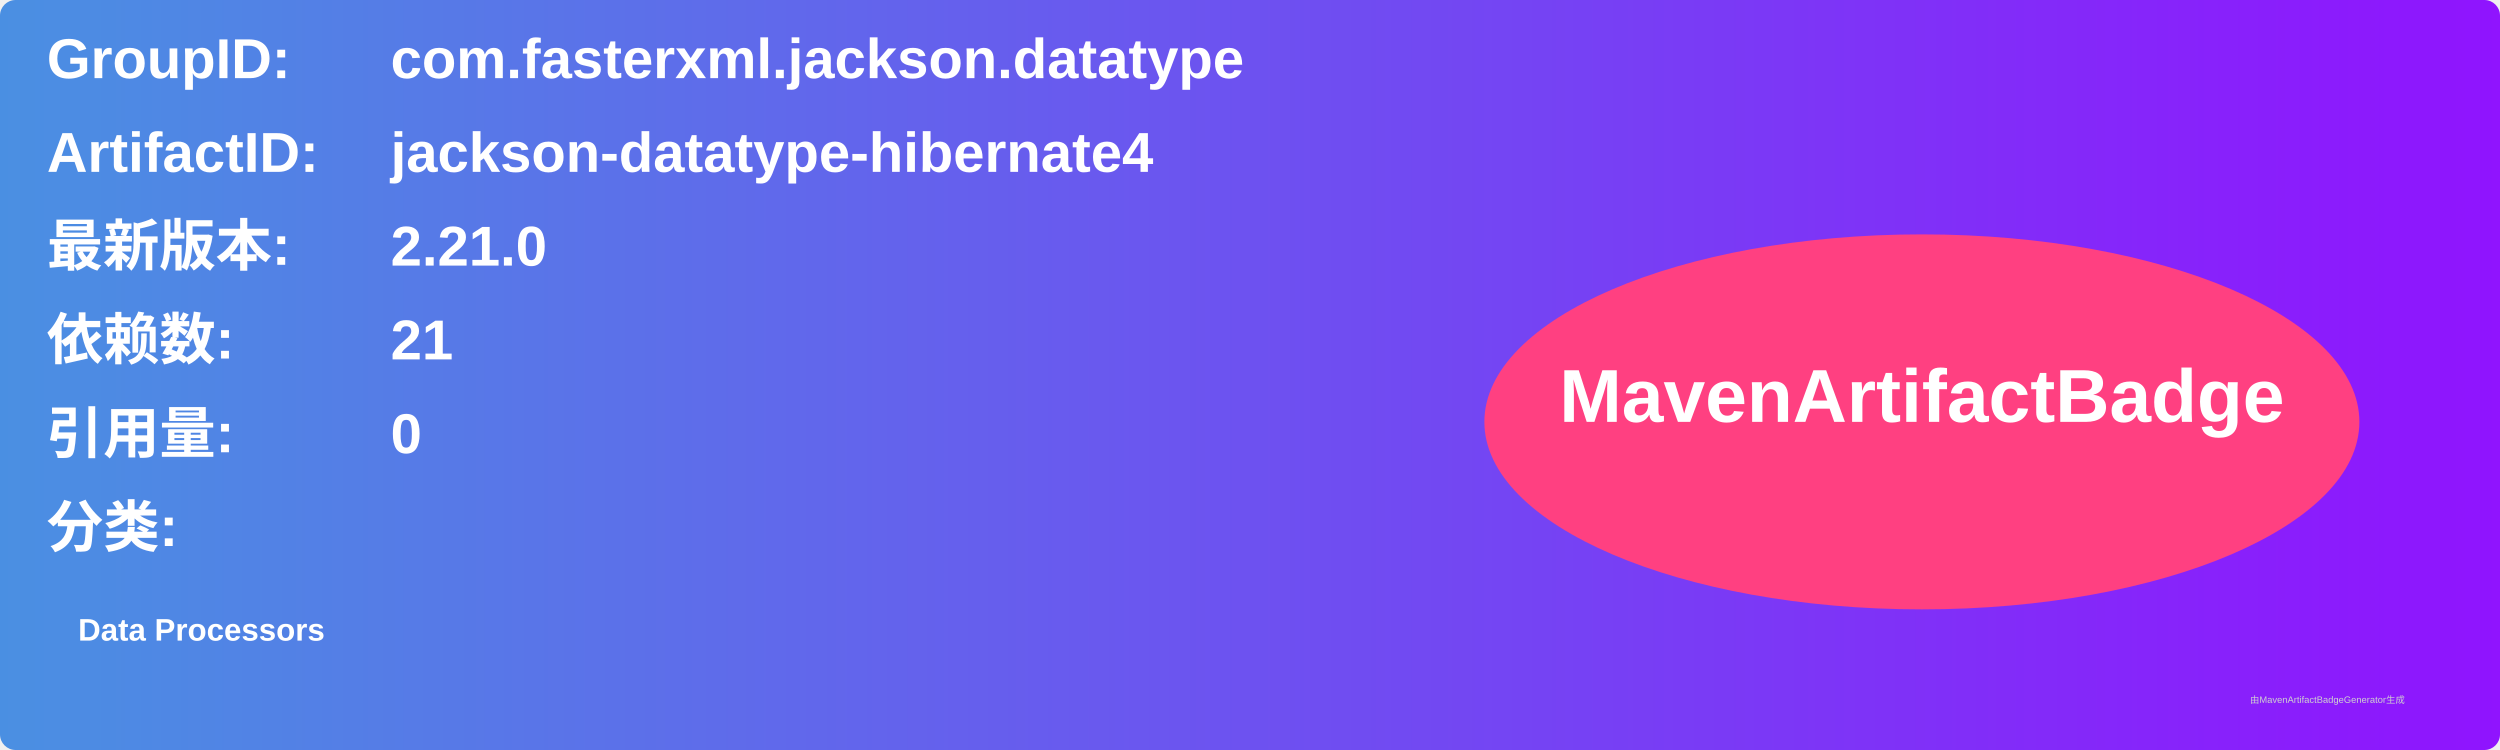
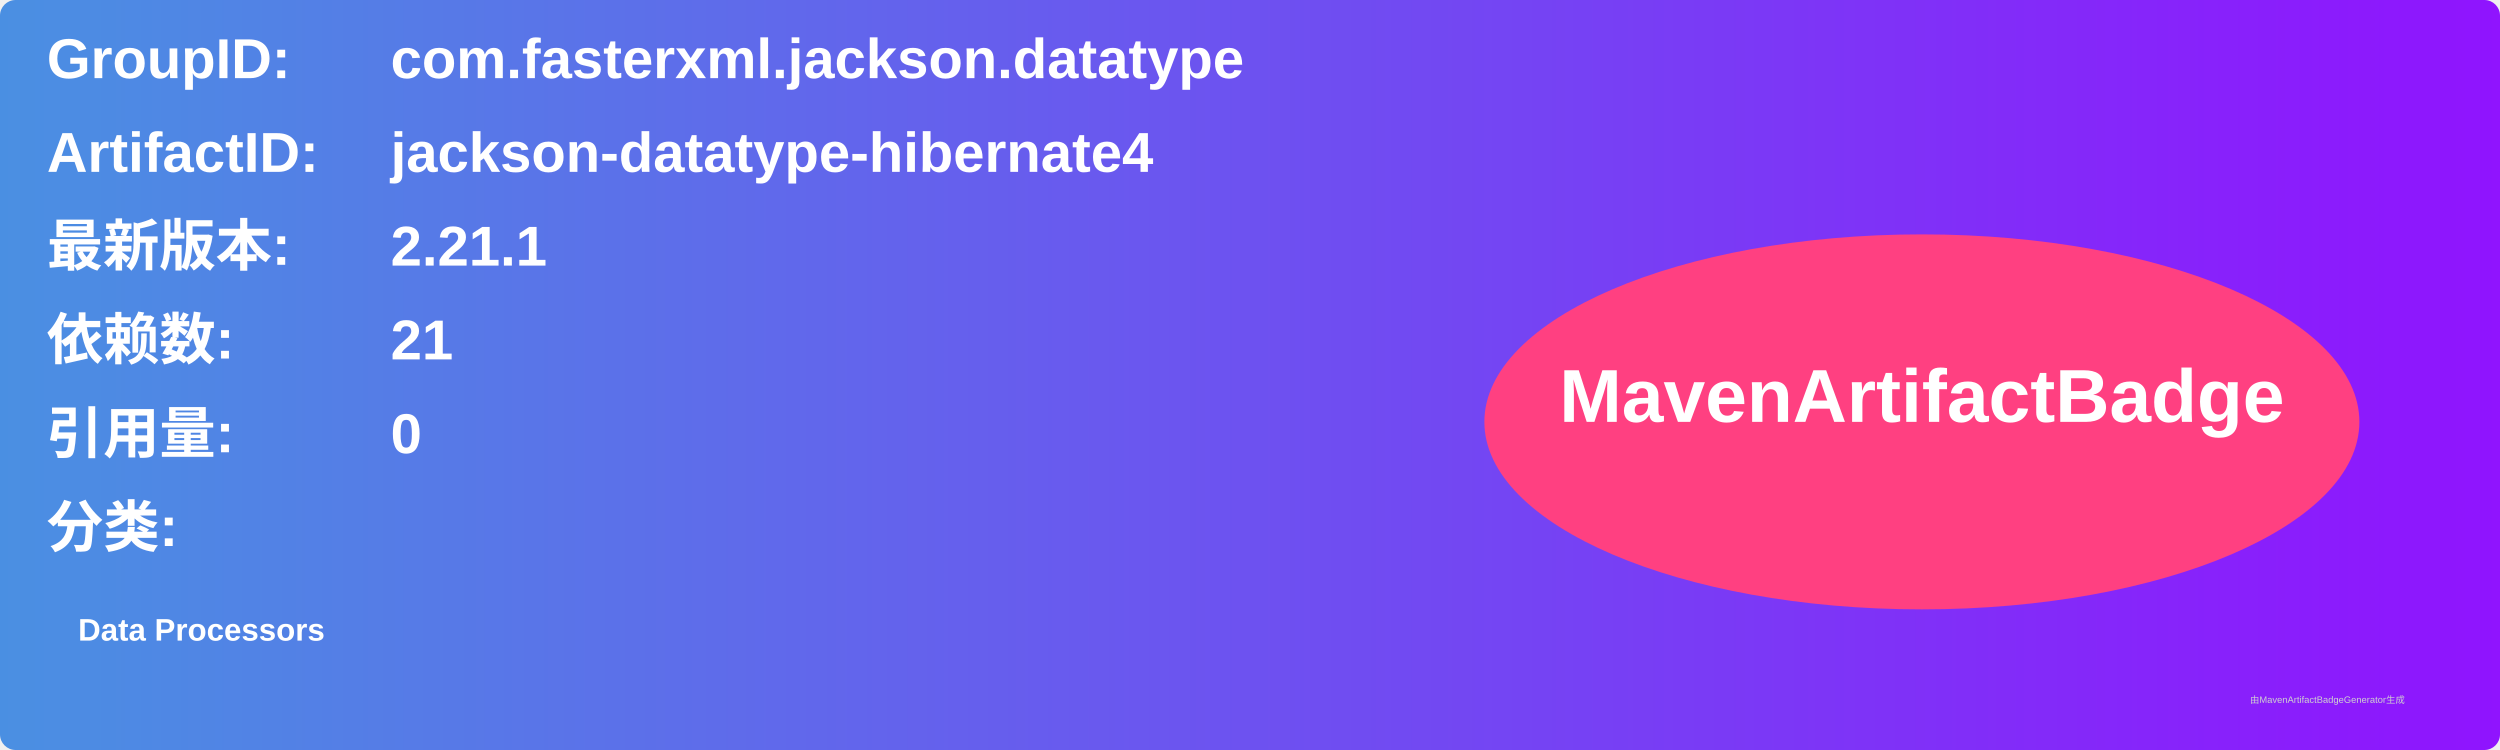
<svg xmlns="http://www.w3.org/2000/svg" width="800" height="240" viewBox="0 0 800 240">
  <linearGradient id="grad" x1="0%" y1="0%" x2="100%" y2="0%">
    <stop offset="0%" stop-color="#4a90e2" />
    <stop offset="100%" stop-color="#9013fe" />
  </linearGradient>
  <rect width="100%" height="100%" rx="5" ry="5" fill="url(#grad)" />
  <g transform="translate(15, 15)">
    <text x="0" y="10" font-family="Arial" font-size="18" fill="white" font-weight="bold" width="260">GroupID:</text>
    <text x="110" y="10" font-family="Arial" font-size="18" fill="white" font-weight="bold" width="460">com.fasterxml.jackson.datatype</text>
    <text x="0" y="40" font-family="Arial" font-size="18" fill="white" font-weight="bold" width="260">ArtifactID:</text>
    <text x="110" y="40" font-family="Arial" font-size="18" fill="white" font-weight="bold" width="460">jackson-datatype-hibernate4</text>
    <text x="0" y="70" font-family="Arial" font-size="18" fill="white" font-weight="bold">最新版本:</text>
    <text x="110" y="70" font-family="Arial" font-size="18" fill="white" font-weight="bold">
-       <tspan font-weight="bold">2.21.0</tspan>
+       <tspan font-weight="bold">2.21.1</tspan>
    </text>
    <text x="0" y="100" font-family="Arial" font-size="18" fill="white" font-weight="bold">依赖数: </text>
    <text x="110" y="100" font-family="Arial" font-size="18" fill="white">
      <tspan font-weight="bold">21</tspan>
    </text>
    <text x="0" y="130" font-family="Arial" font-size="18" fill="white" font-weight="bold">引用量: </text>
    <text x="110" y="130" font-family="Arial" font-size="18" fill="white">
      <tspan font-weight="bold">0</tspan>
    </text>
    <text x="0" y="160" font-family="Arial" font-size="18" fill="white" font-weight="bold">分类:</text>
    <text x="10" y="190" font-family="Arial" font-size="10" fill="white">
      <tspan font-weight="bold">Data Processors</tspan>
    </text>
    <ellipse cx="600" cy="120" rx="140" ry="60" fill="#ff4081" />
    <text x="600" y="120" text-anchor="middle" font-family="Arial" font-size="24" fill="white" font-weight="bold">MavenArtifactBadge</text>
  </g>
  <text x="720" y="225" font-family="Arial" font-size="3" fill="#d0d0d0">由MavenArtifactBadgeGenerator生成</text>
</svg>
